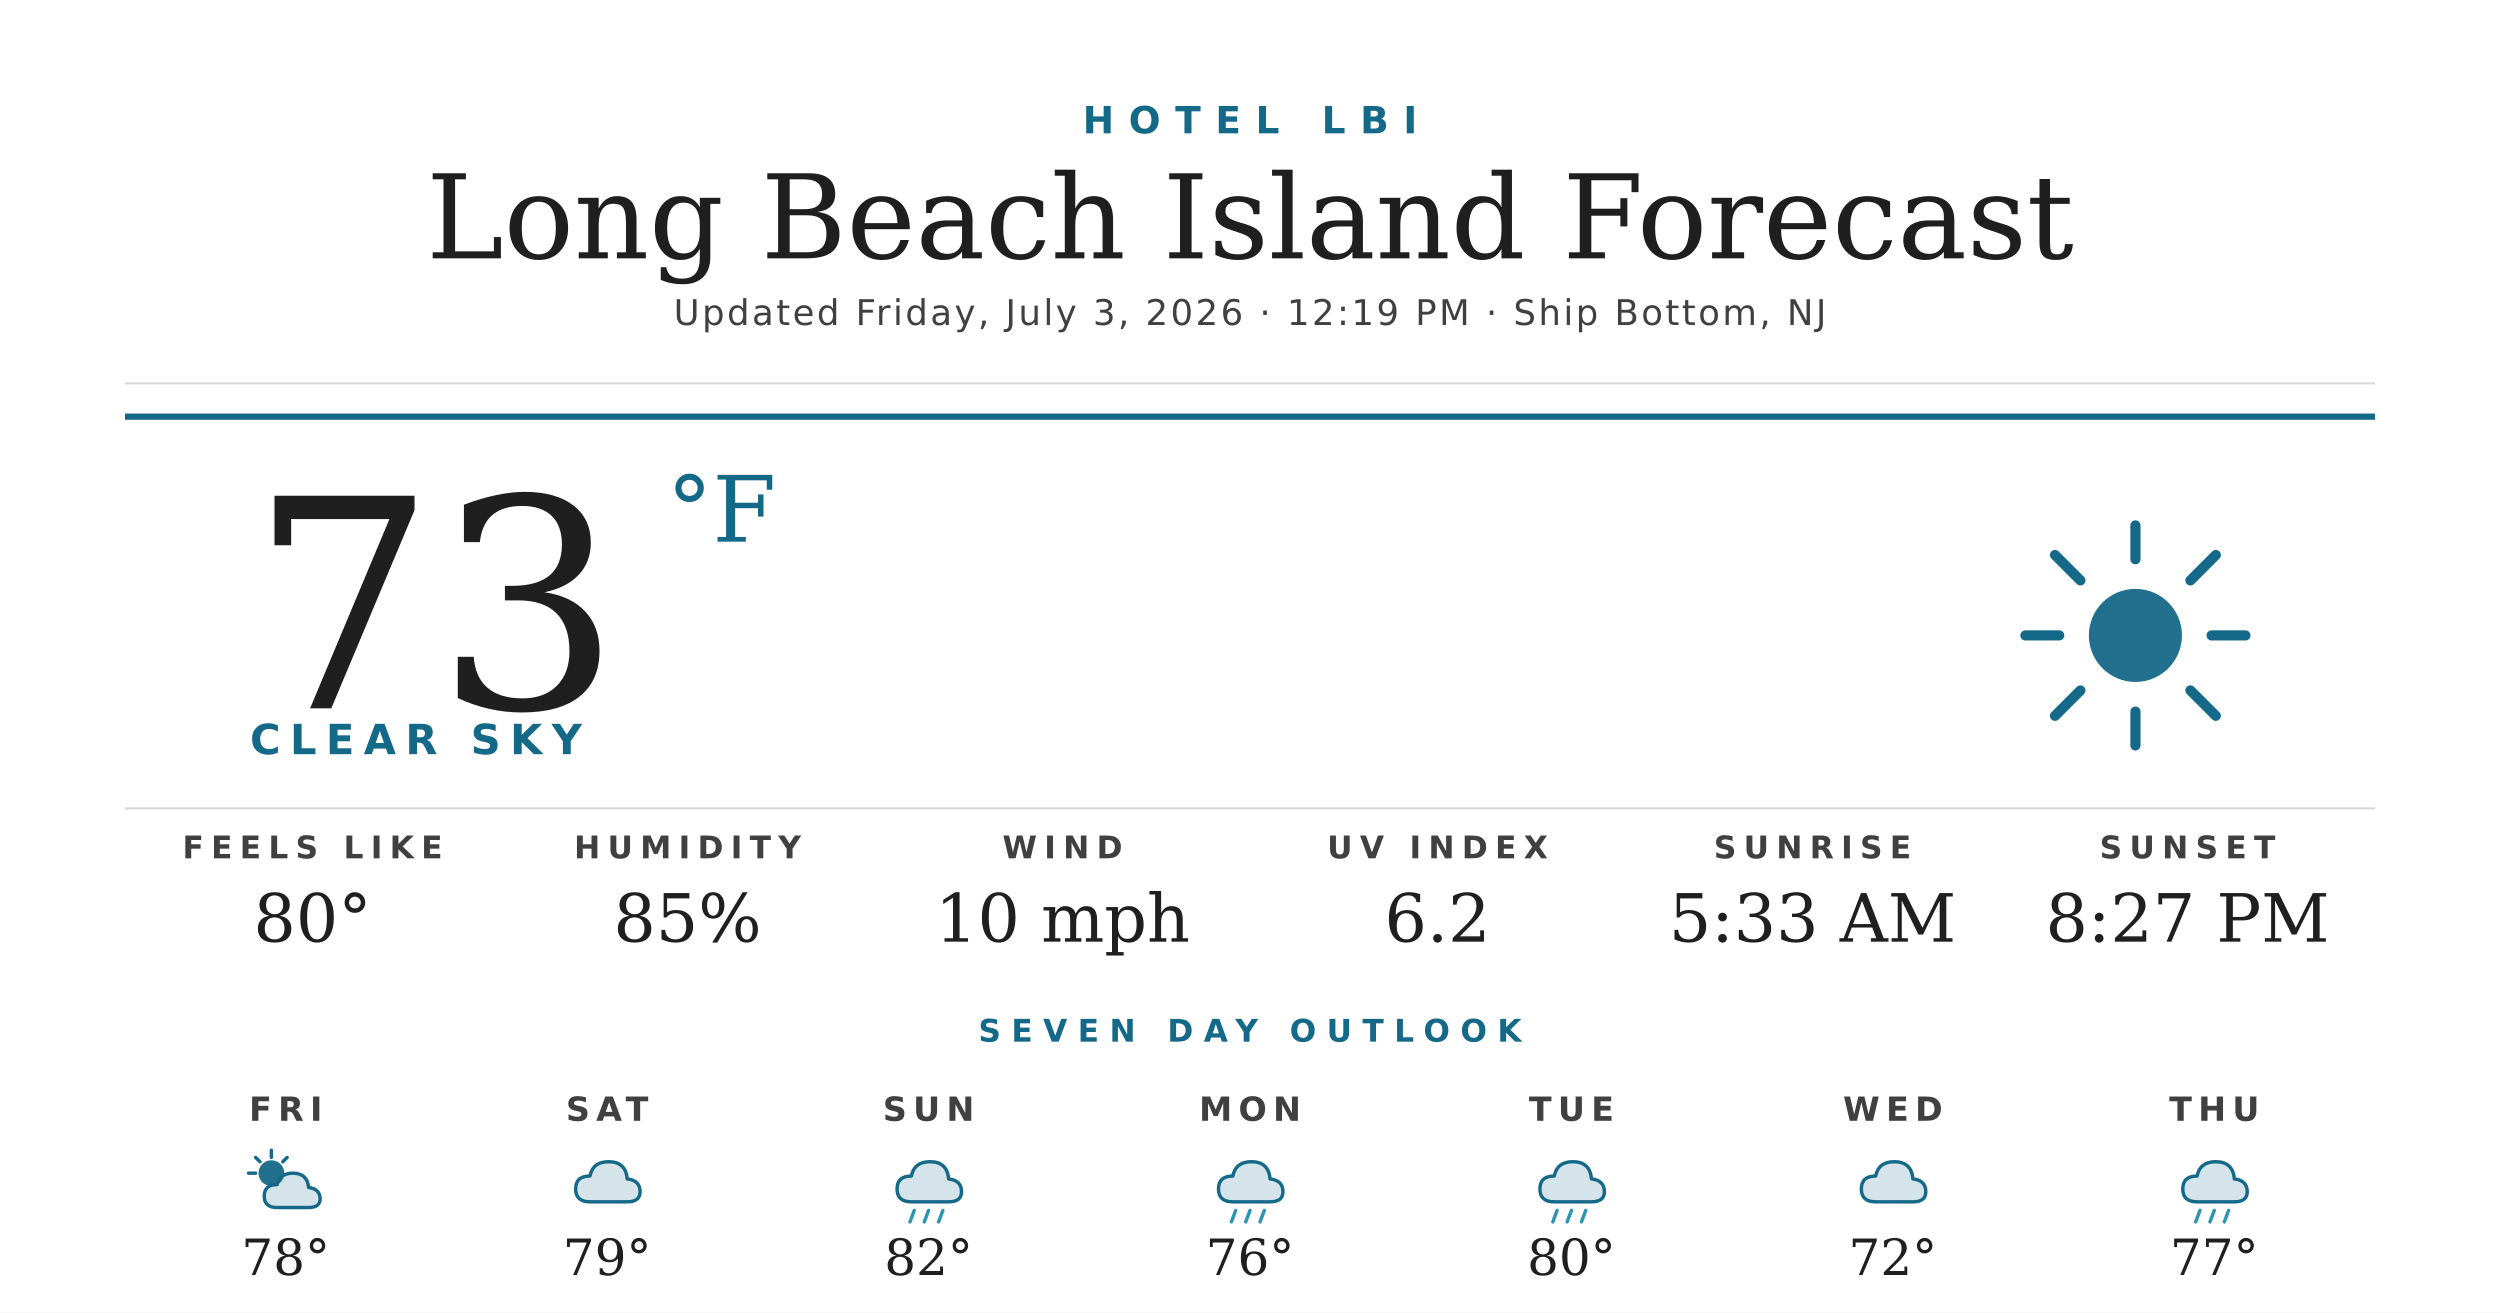
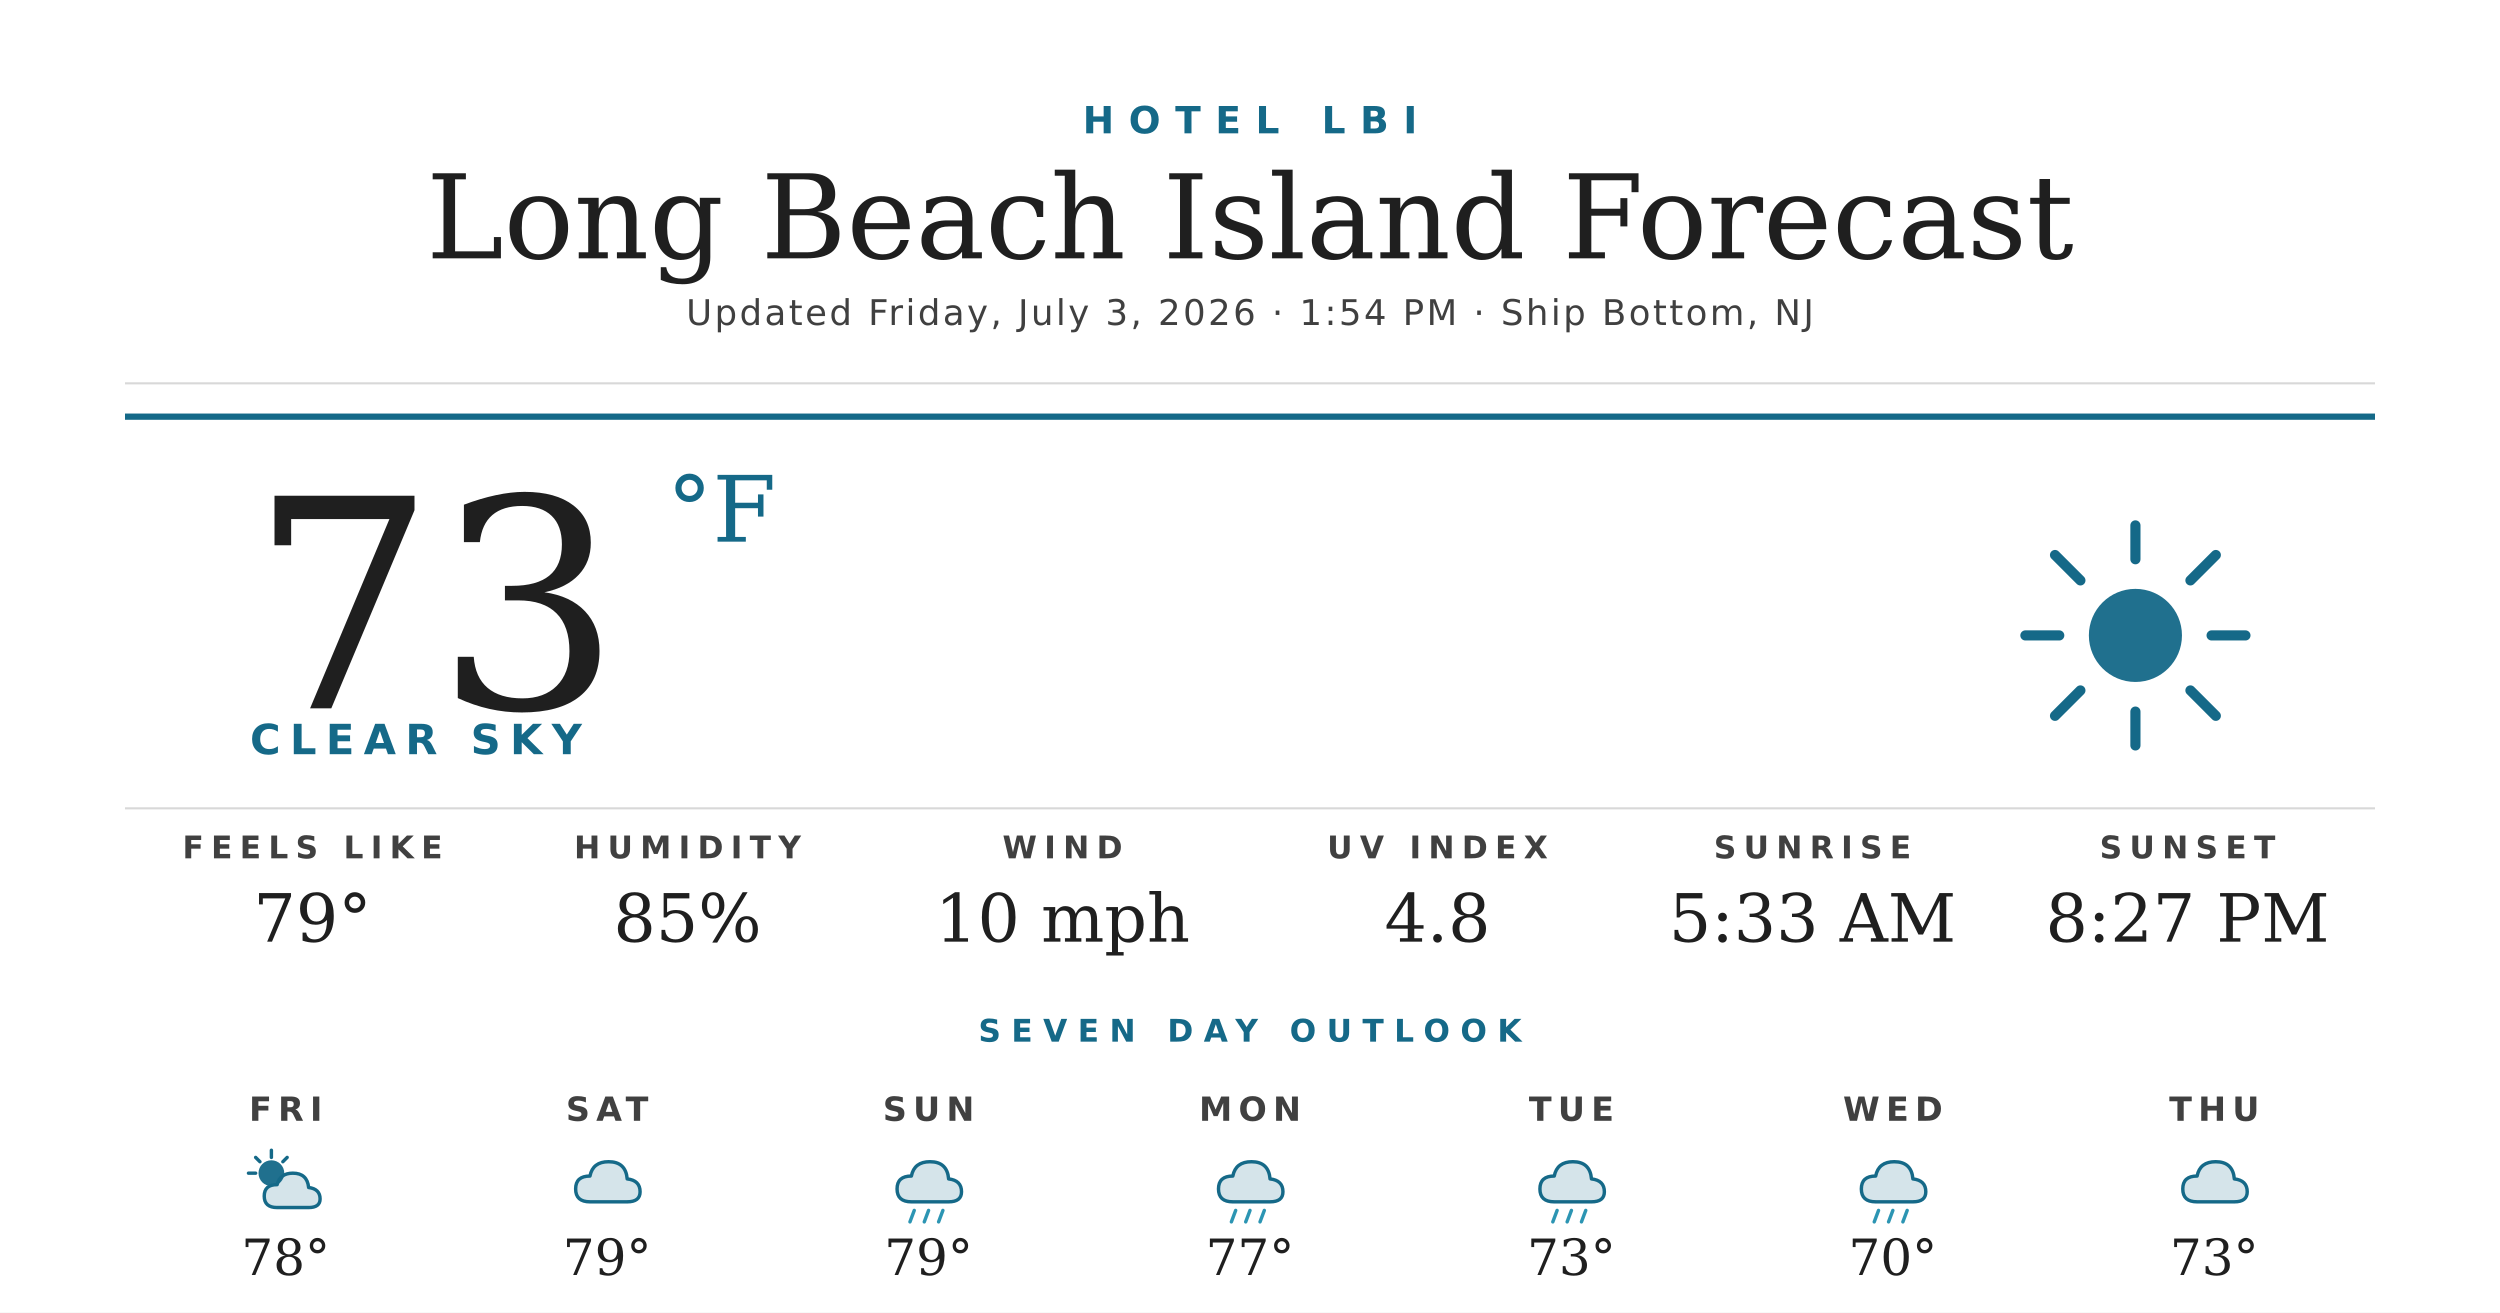
<svg xmlns="http://www.w3.org/2000/svg" width="1200" height="630" viewBox="0 0 1200 630">
  <rect width="1200" height="630" fill="#ffffff" />
  <text x="600" y="64" text-anchor="middle" font-family="'Montserrat Bold', 'Montserrat', 'DejaVu Sans', Helvetica, Arial, sans-serif" font-size="18" font-weight="700" fill="#156988" letter-spacing="7">HOTEL LBI</text>
  <text x="600" y="124" text-anchor="middle" font-family="'Prata', 'DejaVu Serif', Georgia, serif" font-size="56" fill="#1f1f1f">Long Beach Island Forecast</text>
-   <text x="600" y="156" text-anchor="middle" font-family="'Montserrat', 'DejaVu Sans', Helvetica, Arial, sans-serif" font-size="17" font-weight="500" fill="#404040" letter-spacing="1.2">Updated Friday, July 3, 2026 · 12:19 PM · Ship Bottom, NJ</text>
+   <text x="600" y="156" text-anchor="middle" font-family="'Montserrat', 'DejaVu Sans', Helvetica, Arial, sans-serif" font-size="17" font-weight="500" fill="#404040" letter-spacing="1.2">Updated Friday, July 3, 2026 · 1:54 PM · Ship Bottom, NJ</text>
  <line x1="60" y1="184" x2="1140" y2="184" stroke="#d8d8d8" stroke-width="1" />
  <line x1="60" y1="200" x2="1140" y2="200" stroke="#156988" stroke-width="3" />
  <text x="120" y="340" font-family="'Prata', 'DejaVu Serif', Georgia, serif" font-size="140" fill="#1f1f1f">73</text>
  <text x="320" y="260" font-family="'Prata', 'DejaVu Serif', Georgia, serif" font-size="44" fill="#156988">°F</text>
  <text x="120" y="362" font-family="'Montserrat Bold', 'Montserrat', 'DejaVu Sans', Helvetica, Arial, sans-serif" font-size="20" font-weight="700" fill="#156988" letter-spacing="4.5">CLEAR SKY</text>
  <g transform="translate(960,240) scale(2.03125)">
    <circle cx="32" cy="32" r="11" fill="#156988" opacity="0.95" />
    <g stroke="#156988" stroke-width="2.4" stroke-linecap="round">
      <line x1="32" y1="6" x2="32" y2="14" />
      <line x1="32" y1="50" x2="32" y2="58" />
      <line x1="6" y1="32" x2="14" y2="32" />
      <line x1="50" y1="32" x2="58" y2="32" />
      <line x1="13" y1="13" x2="19" y2="19" />
      <line x1="45" y1="45" x2="51" y2="51" />
      <line x1="13" y1="51" x2="19" y2="45" />
      <line x1="45" y1="19" x2="51" y2="13" />
    </g>
  </g>
  <line x1="60" y1="388" x2="1140" y2="388" stroke="#d8d8d8" stroke-width="1" />
  <text x="150" y="412" text-anchor="middle" font-family="'Montserrat Bold', 'Montserrat', 'DejaVu Sans', Helvetica, Arial, sans-serif" font-size="15" font-weight="700" fill="#404040" letter-spacing="3.5">FEELS LIKE</text>
-   <text x="150" y="452" text-anchor="middle" font-family="'Prata', 'DejaVu Serif', Georgia, serif" font-size="32" fill="#1f1f1f">80°</text>
+   <text x="150" y="452" text-anchor="middle" font-family="'Prata', 'DejaVu Serif', Georgia, serif" font-size="32" fill="#1f1f1f">79°</text>
  <text x="330" y="412" text-anchor="middle" font-family="'Montserrat Bold', 'Montserrat', 'DejaVu Sans', Helvetica, Arial, sans-serif" font-size="15" font-weight="700" fill="#404040" letter-spacing="3.5">HUMIDITY</text>
  <text x="330" y="452" text-anchor="middle" font-family="'Prata', 'DejaVu Serif', Georgia, serif" font-size="32" fill="#1f1f1f">85%</text>
  <text x="510" y="412" text-anchor="middle" font-family="'Montserrat Bold', 'Montserrat', 'DejaVu Sans', Helvetica, Arial, sans-serif" font-size="15" font-weight="700" fill="#404040" letter-spacing="3.5">WIND</text>
  <text x="510" y="452" text-anchor="middle" font-family="'Prata', 'DejaVu Serif', Georgia, serif" font-size="32" fill="#1f1f1f">10 mph</text>
  <text x="690" y="412" text-anchor="middle" font-family="'Montserrat Bold', 'Montserrat', 'DejaVu Sans', Helvetica, Arial, sans-serif" font-size="15" font-weight="700" fill="#404040" letter-spacing="3.5">UV INDEX</text>
-   <text x="690" y="452" text-anchor="middle" font-family="'Prata', 'DejaVu Serif', Georgia, serif" font-size="32" fill="#1f1f1f">6.2</text>
+   <text x="690" y="452" text-anchor="middle" font-family="'Prata', 'DejaVu Serif', Georgia, serif" font-size="32" fill="#1f1f1f">4.8</text>
  <text x="870" y="412" text-anchor="middle" font-family="'Montserrat Bold', 'Montserrat', 'DejaVu Sans', Helvetica, Arial, sans-serif" font-size="15" font-weight="700" fill="#404040" letter-spacing="3.5">SUNRISE</text>
  <text x="870" y="452" text-anchor="middle" font-family="'Prata', 'DejaVu Serif', Georgia, serif" font-size="32" fill="#1f1f1f">5:33 AM</text>
  <text x="1050" y="412" text-anchor="middle" font-family="'Montserrat Bold', 'Montserrat', 'DejaVu Sans', Helvetica, Arial, sans-serif" font-size="15" font-weight="700" fill="#404040" letter-spacing="3.5">SUNSET</text>
  <text x="1050" y="452" text-anchor="middle" font-family="'Prata', 'DejaVu Serif', Georgia, serif" font-size="32" fill="#1f1f1f">8:27 PM</text>
  <text x="600" y="500" text-anchor="middle" font-family="'Montserrat Bold', 'Montserrat', 'DejaVu Sans', Helvetica, Arial, sans-serif" font-size="15" font-weight="700" fill="#156988" letter-spacing="5">SEVEN DAY OUTLOOK</text>
  <text x="137.143" y="538" text-anchor="middle" font-family="'Montserrat Bold', 'Montserrat', 'DejaVu Sans', Helvetica, Arial, sans-serif" font-size="16" font-weight="700" fill="#404040" letter-spacing="3">FRI</text>
  <g transform="translate(115.1429,548) scale(0.6875)">
    <circle cx="22" cy="22" r="9" fill="#156988" opacity="0.95" />
    <g stroke="#156988" stroke-width="2.4" stroke-linecap="round">
      <line x1="22" y1="6" x2="22" y2="11" />
      <line x1="6" y1="22" x2="11" y2="22" />
      <line x1="11" y1="11" x2="14" y2="14" />
      <line x1="33" y1="11" x2="30" y2="14" />
    </g>
    <path d="M26 46 Q17 46 17 38 Q17 30 26 30 Q28 22 37 22 Q47 22 48 32 Q56 33 56 40 Q56 46 48 46 Z" fill="#156988" opacity="0.18" />
    <path d="M26 46 Q17 46 17 38 Q17 30 26 30 Q28 22 37 22 Q47 22 48 32 Q56 33 56 40 Q56 46 48 46 Z" fill="none" stroke="#156988" stroke-width="2.4" stroke-linejoin="round" />
  </g>
  <text x="137.143" y="612" text-anchor="middle" font-family="'Prata', 'DejaVu Serif', Georgia, serif" font-size="24" fill="#1f1f1f">78°</text>
  <text x="291.429" y="538" text-anchor="middle" font-family="'Montserrat Bold', 'Montserrat', 'DejaVu Sans', Helvetica, Arial, sans-serif" font-size="16" font-weight="700" fill="#404040" letter-spacing="3">SAT</text>
  <g transform="translate(269.4286,548) scale(0.6875)">
    <path d="M20 42 Q10 42 10 33 Q10 24 20 24 Q22 14 33 14 Q45 14 46 26 Q55 27 55 35 Q55 42 46 42 Z" fill="#156988" opacity="0.18" />
    <path d="M20 42 Q10 42 10 33 Q10 24 20 24 Q22 14 33 14 Q45 14 46 26 Q55 27 55 35 Q55 42 46 42 Z" fill="none" stroke="#156988" stroke-width="2.4" stroke-linejoin="round" />
  </g>
  <text x="291.429" y="612" text-anchor="middle" font-family="'Prata', 'DejaVu Serif', Georgia, serif" font-size="24" fill="#1f1f1f">79°</text>
  <text x="445.714" y="538" text-anchor="middle" font-family="'Montserrat Bold', 'Montserrat', 'DejaVu Sans', Helvetica, Arial, sans-serif" font-size="16" font-weight="700" fill="#404040" letter-spacing="3">SUN</text>
  <g transform="translate(423.7143,548) scale(0.6875)">
    <path d="M20 42 Q10 42 10 33 Q10 24 20 24 Q22 14 33 14 Q45 14 46 26 Q55 27 55 35 Q55 42 46 42 Z" fill="#156988" opacity="0.18" />
    <path d="M20 42 Q10 42 10 33 Q10 24 20 24 Q22 14 33 14 Q45 14 46 26 Q55 27 55 35 Q55 42 46 42 Z" fill="none" stroke="#156988" stroke-width="2.4" stroke-linejoin="round" />
    <g stroke="#2C95B3" stroke-width="2.4" stroke-linecap="round">
      <line x1="22" y1="48" x2="19" y2="56" />
      <line x1="32" y1="48" x2="29" y2="56" />
      <line x1="42" y1="48" x2="39" y2="56" />
    </g>
  </g>
-   <text x="445.714" y="612" text-anchor="middle" font-family="'Prata', 'DejaVu Serif', Georgia, serif" font-size="24" fill="#1f1f1f">82°</text>
+   <text x="445.714" y="612" text-anchor="middle" font-family="'Prata', 'DejaVu Serif', Georgia, serif" font-size="24" fill="#1f1f1f">79°</text>
  <text x="600" y="538" text-anchor="middle" font-family="'Montserrat Bold', 'Montserrat', 'DejaVu Sans', Helvetica, Arial, sans-serif" font-size="16" font-weight="700" fill="#404040" letter-spacing="3">MON</text>
  <g transform="translate(578,548) scale(0.6875)">
    <path d="M20 42 Q10 42 10 33 Q10 24 20 24 Q22 14 33 14 Q45 14 46 26 Q55 27 55 35 Q55 42 46 42 Z" fill="#156988" opacity="0.18" />
    <path d="M20 42 Q10 42 10 33 Q10 24 20 24 Q22 14 33 14 Q45 14 46 26 Q55 27 55 35 Q55 42 46 42 Z" fill="none" stroke="#156988" stroke-width="2.4" stroke-linejoin="round" />
    <g stroke="#2C95B3" stroke-width="2.4" stroke-linecap="round">
      <line x1="22" y1="48" x2="19" y2="56" />
      <line x1="32" y1="48" x2="29" y2="56" />
      <line x1="42" y1="48" x2="39" y2="56" />
    </g>
  </g>
-   <text x="600" y="612" text-anchor="middle" font-family="'Prata', 'DejaVu Serif', Georgia, serif" font-size="24" fill="#1f1f1f">76°</text>
+   <text x="600" y="612" text-anchor="middle" font-family="'Prata', 'DejaVu Serif', Georgia, serif" font-size="24" fill="#1f1f1f">77°</text>
  <text x="754.286" y="538" text-anchor="middle" font-family="'Montserrat Bold', 'Montserrat', 'DejaVu Sans', Helvetica, Arial, sans-serif" font-size="16" font-weight="700" fill="#404040" letter-spacing="3">TUE</text>
  <g transform="translate(732.2857,548) scale(0.6875)">
    <path d="M20 42 Q10 42 10 33 Q10 24 20 24 Q22 14 33 14 Q45 14 46 26 Q55 27 55 35 Q55 42 46 42 Z" fill="#156988" opacity="0.18" />
    <path d="M20 42 Q10 42 10 33 Q10 24 20 24 Q22 14 33 14 Q45 14 46 26 Q55 27 55 35 Q55 42 46 42 Z" fill="none" stroke="#156988" stroke-width="2.4" stroke-linejoin="round" />
    <g stroke="#2C95B3" stroke-width="2.4" stroke-linecap="round">
      <line x1="22" y1="48" x2="19" y2="56" />
      <line x1="32" y1="48" x2="29" y2="56" />
      <line x1="42" y1="48" x2="39" y2="56" />
    </g>
  </g>
-   <text x="754.286" y="612" text-anchor="middle" font-family="'Prata', 'DejaVu Serif', Georgia, serif" font-size="24" fill="#1f1f1f">80°</text>
+   <text x="754.286" y="612" text-anchor="middle" font-family="'Prata', 'DejaVu Serif', Georgia, serif" font-size="24" fill="#1f1f1f">73°</text>
  <text x="908.571" y="538" text-anchor="middle" font-family="'Montserrat Bold', 'Montserrat', 'DejaVu Sans', Helvetica, Arial, sans-serif" font-size="16" font-weight="700" fill="#404040" letter-spacing="3">WED</text>
  <g transform="translate(886.5714,548) scale(0.6875)">
-     <path d="M20 42 Q10 42 10 33 Q10 24 20 24 Q22 14 33 14 Q45 14 46 26 Q55 27 55 35 Q55 42 46 42 Z" fill="#156988" opacity="0.18" />
-     <path d="M20 42 Q10 42 10 33 Q10 24 20 24 Q22 14 33 14 Q45 14 46 26 Q55 27 55 35 Q55 42 46 42 Z" fill="none" stroke="#156988" stroke-width="2.4" stroke-linejoin="round" />
-   </g>
-   <text x="908.571" y="612" text-anchor="middle" font-family="'Prata', 'DejaVu Serif', Georgia, serif" font-size="24" fill="#1f1f1f">72°</text>
-   <text x="1062.857" y="538" text-anchor="middle" font-family="'Montserrat Bold', 'Montserrat', 'DejaVu Sans', Helvetica, Arial, sans-serif" font-size="16" font-weight="700" fill="#404040" letter-spacing="3">THU</text>
-   <g transform="translate(1040.857,548) scale(0.6875)">
    <path d="M20 42 Q10 42 10 33 Q10 24 20 24 Q22 14 33 14 Q45 14 46 26 Q55 27 55 35 Q55 42 46 42 Z" fill="#156988" opacity="0.18" />
    <path d="M20 42 Q10 42 10 33 Q10 24 20 24 Q22 14 33 14 Q45 14 46 26 Q55 27 55 35 Q55 42 46 42 Z" fill="none" stroke="#156988" stroke-width="2.4" stroke-linejoin="round" />
    <g stroke="#2C95B3" stroke-width="2.4" stroke-linecap="round">
      <line x1="22" y1="48" x2="19" y2="56" />
      <line x1="32" y1="48" x2="29" y2="56" />
      <line x1="42" y1="48" x2="39" y2="56" />
    </g>
  </g>
-   <text x="1062.857" y="612" text-anchor="middle" font-family="'Prata', 'DejaVu Serif', Georgia, serif" font-size="24" fill="#1f1f1f">77°</text>
+   <text x="908.571" y="612" text-anchor="middle" font-family="'Prata', 'DejaVu Serif', Georgia, serif" font-size="24" fill="#1f1f1f">70°</text>
+   <text x="1062.857" y="538" text-anchor="middle" font-family="'Montserrat Bold', 'Montserrat', 'DejaVu Sans', Helvetica, Arial, sans-serif" font-size="16" font-weight="700" fill="#404040" letter-spacing="3">THU</text>
+   <g transform="translate(1040.857,548) scale(0.6875)">
+     <path d="M20 42 Q10 42 10 33 Q10 24 20 24 Q22 14 33 14 Q45 14 46 26 Q55 27 55 35 Q55 42 46 42 Z" fill="#156988" opacity="0.18" />
+     <path d="M20 42 Q10 42 10 33 Q10 24 20 24 Q22 14 33 14 Q45 14 46 26 Q55 27 55 35 Q55 42 46 42 Z" fill="none" stroke="#156988" stroke-width="2.4" stroke-linejoin="round" />
+   </g>
+   <text x="1062.857" y="612" text-anchor="middle" font-family="'Prata', 'DejaVu Serif', Georgia, serif" font-size="24" fill="#1f1f1f">73°</text>
</svg>
